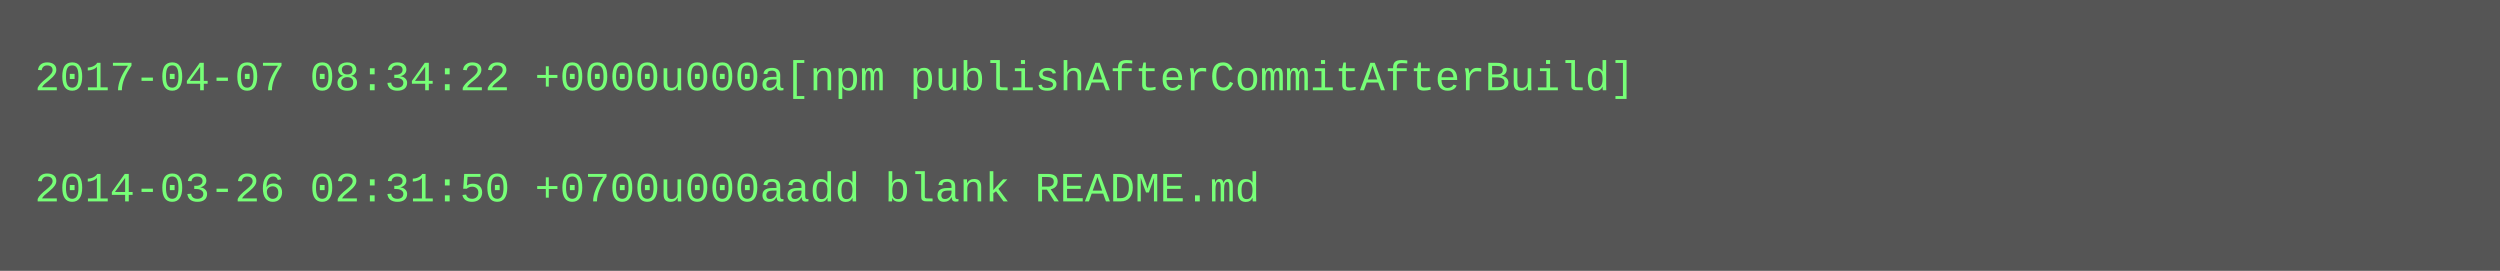
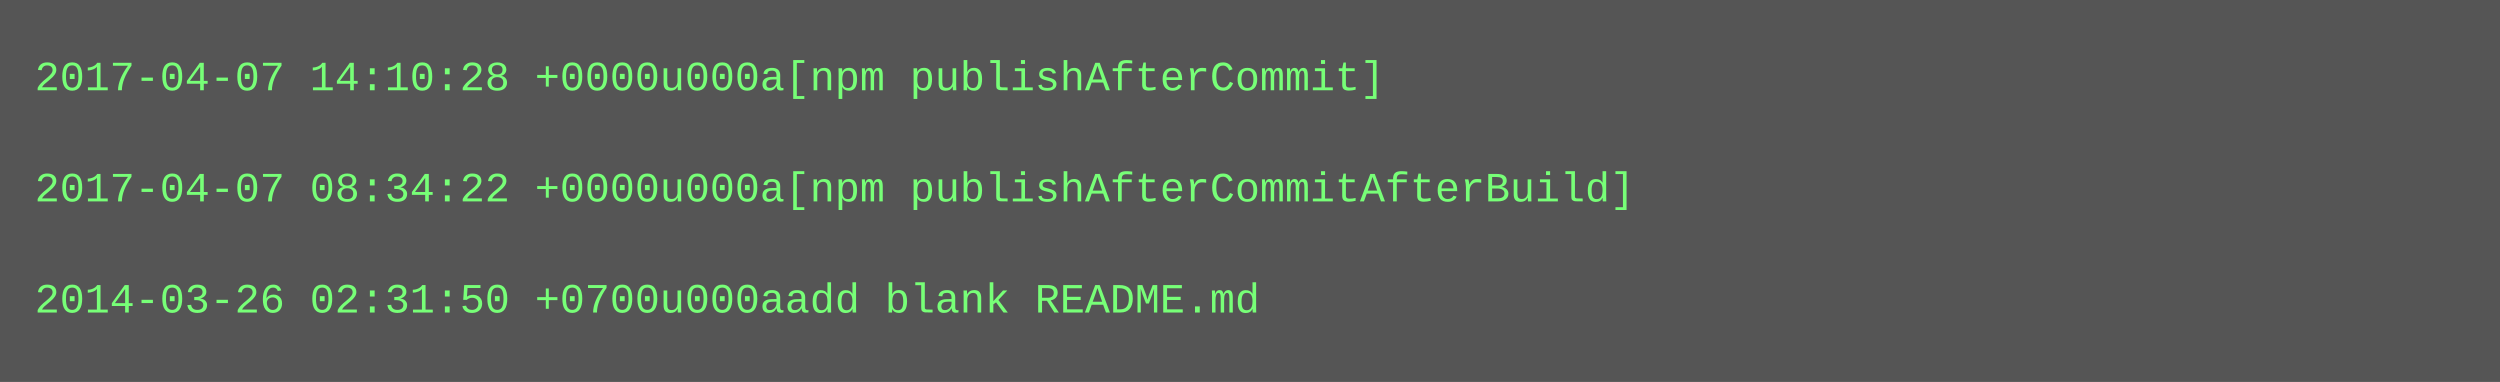
- <svg xmlns="http://www.w3.org/2000/svg" height="78" width="720">
-   <rect height="78" fill="#555" width="720" />
+ <svg xmlns="http://www.w3.org/2000/svg" height="110" width="720">
+   <rect height="110" fill="#555" width="720" />
  <text fill="#7f7" font-family="Courier New" font-size="12" xml:space="preserve">
-     <tspan x="10" y="26">2017-04-07 08:34:22 +0000u000a[npm publishAfterCommitAfterBuild]</tspan>
+     <tspan x="10" y="26">2017-04-07 14:10:28 +0000u000a[npm publishAfterCommit]</tspan>
    <tspan x="10" y="42" />
-     <tspan x="10" y="58">2014-03-26 02:31:50 +0700u000aadd blank README.md</tspan>
+     <tspan x="10" y="58">2017-04-07 08:34:22 +0000u000a[npm publishAfterCommitAfterBuild]</tspan>
+     <tspan x="10" y="74" />
+     <tspan x="10" y="90">2014-03-26 02:31:50 +0700u000aadd blank README.md</tspan>
  </text>
</svg>
